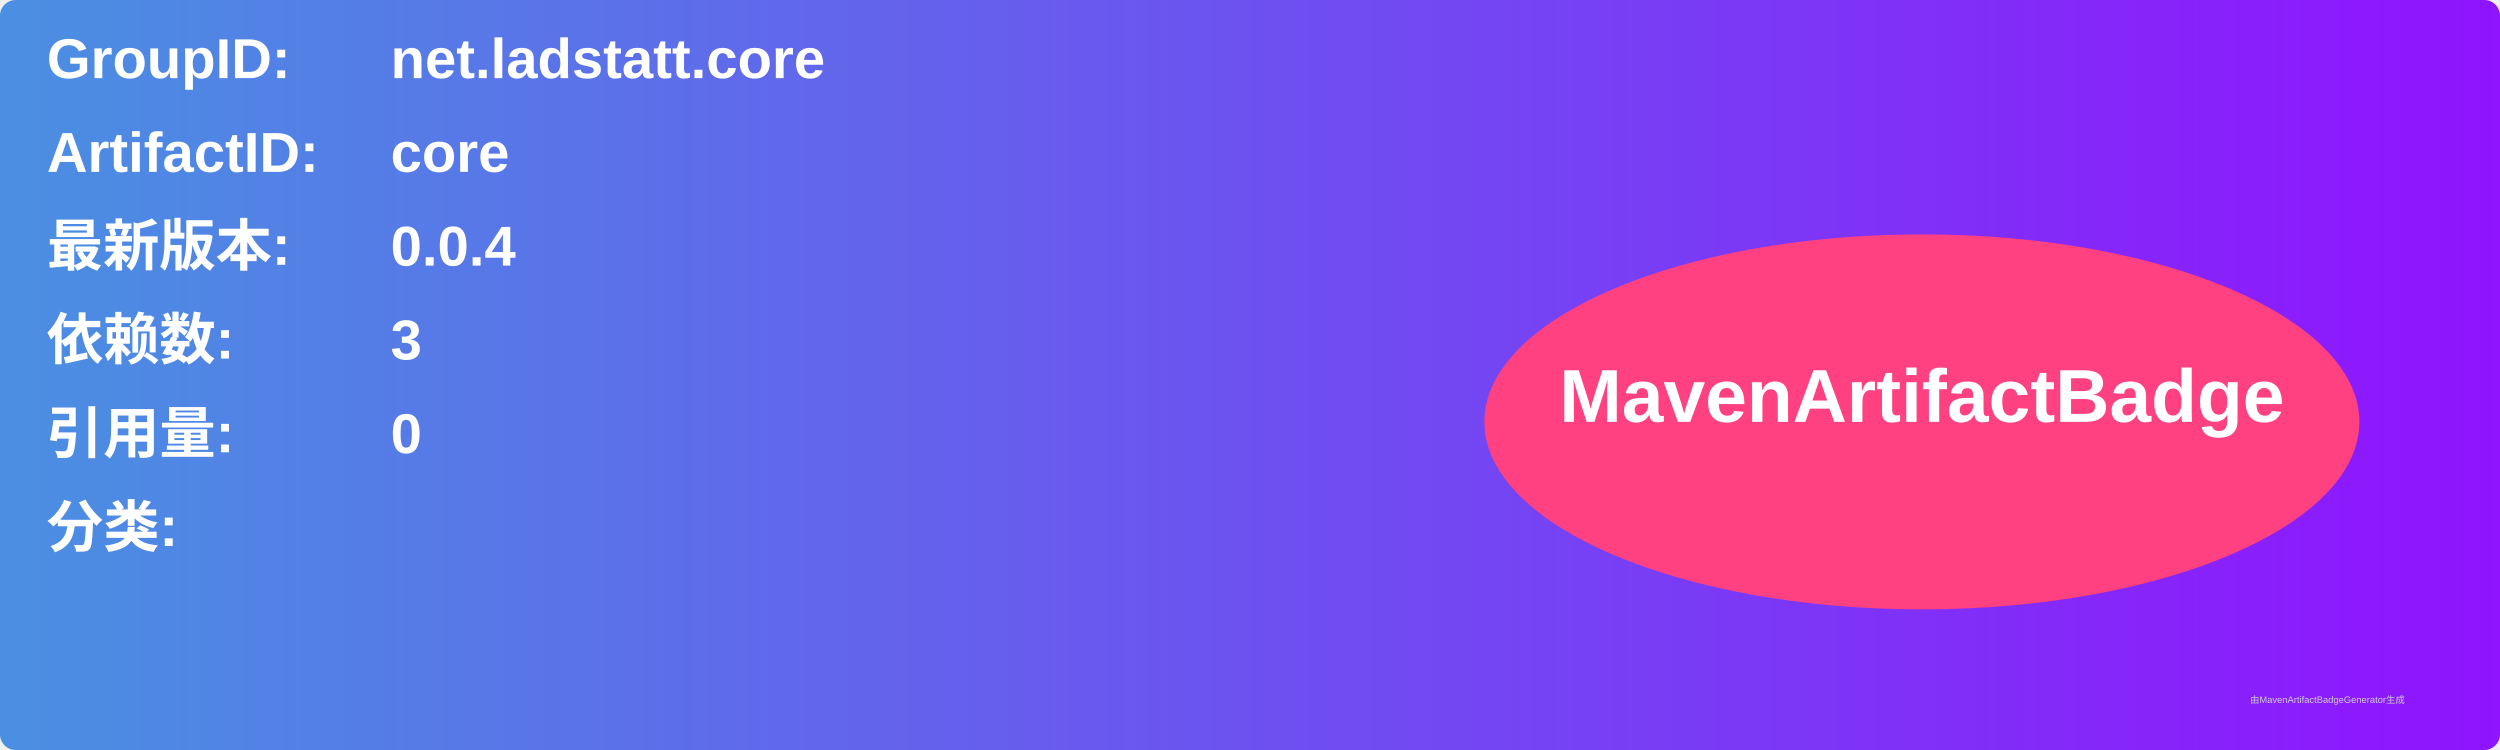
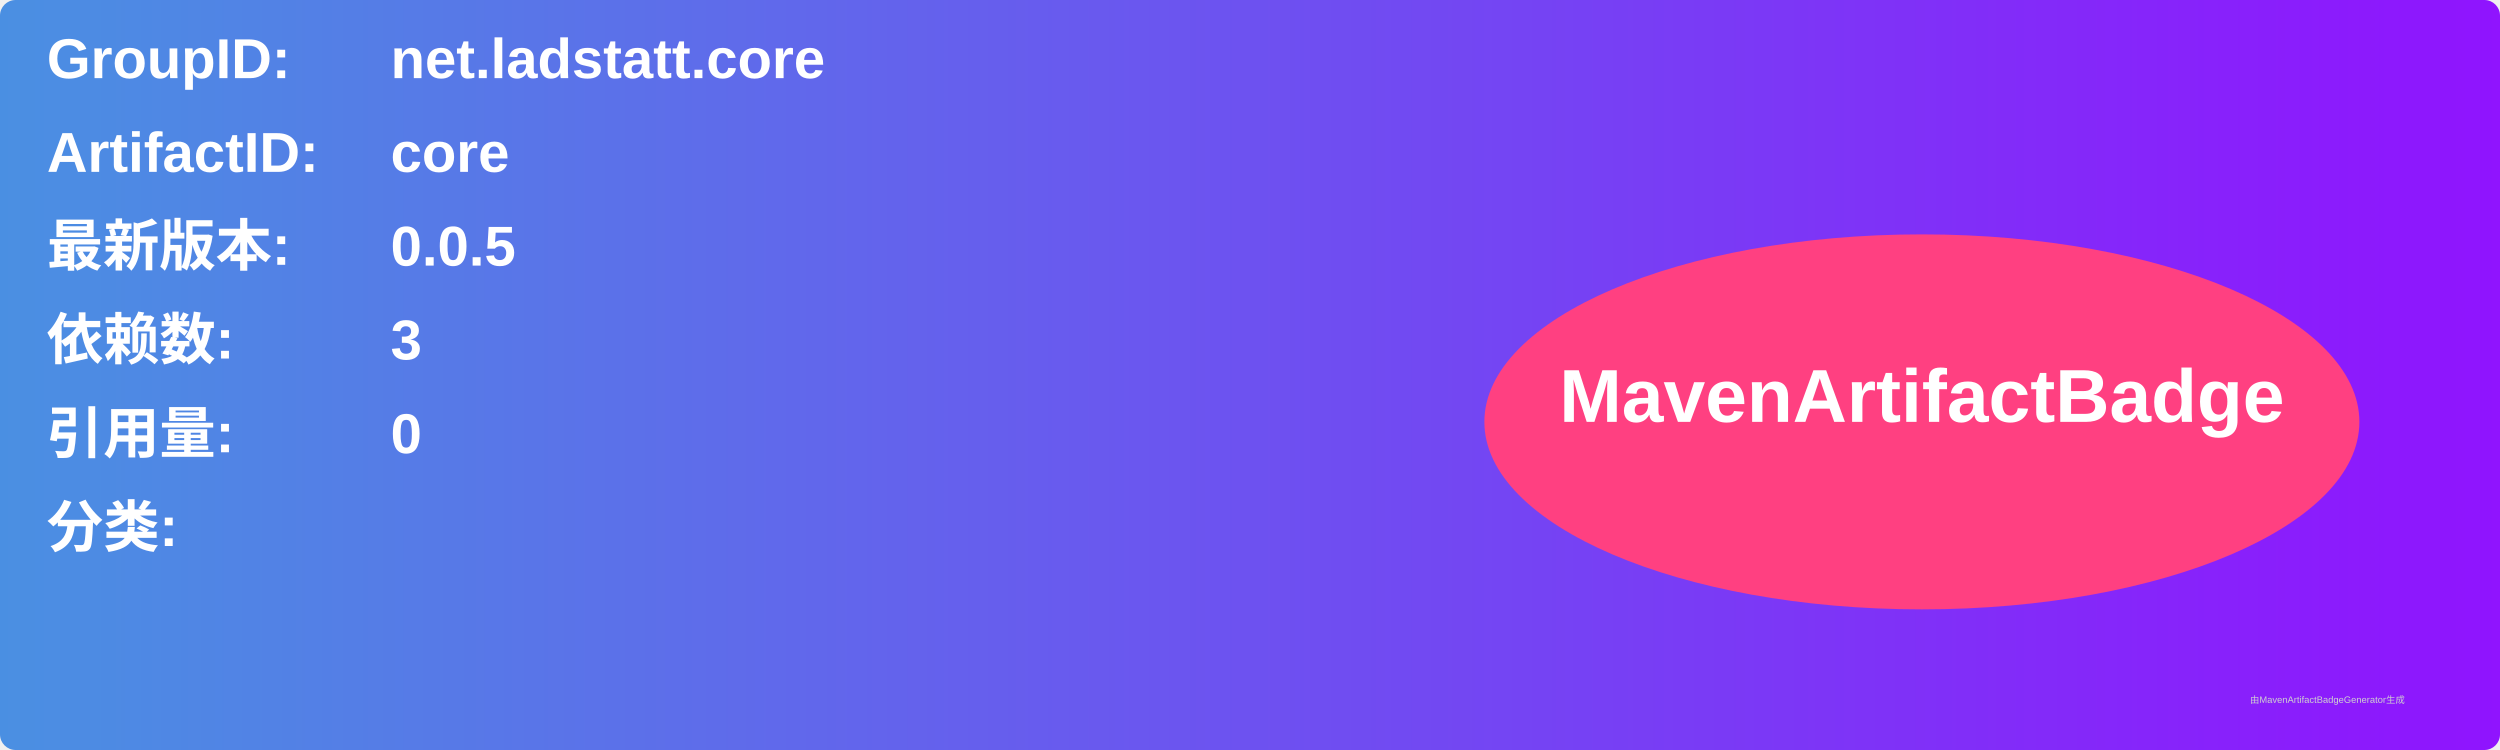
<svg xmlns="http://www.w3.org/2000/svg" width="800" height="240" viewBox="0 0 800 240">
  <linearGradient id="grad" x1="0%" y1="0%" x2="100%" y2="0%">
    <stop offset="0%" stop-color="#4a90e2" />
    <stop offset="100%" stop-color="#9013fe" />
  </linearGradient>
  <rect width="100%" height="100%" rx="5" ry="5" fill="url(#grad)" />
  <g transform="translate(15, 15)">
    <text x="0" y="10" font-family="Arial" font-size="18" fill="white" font-weight="bold" width="260">GroupID:</text>
    <text x="110" y="10" font-family="Arial" font-size="18" fill="white" font-weight="bold" width="460">net.ladstatt.core</text>
    <text x="0" y="40" font-family="Arial" font-size="18" fill="white" font-weight="bold" width="260">ArtifactID:</text>
    <text x="110" y="40" font-family="Arial" font-size="18" fill="white" font-weight="bold" width="460">core</text>
    <text x="0" y="70" font-family="Arial" font-size="18" fill="white" font-weight="bold">最新版本:</text>
    <text x="110" y="70" font-family="Arial" font-size="18" fill="white" font-weight="bold">
-       <tspan font-weight="bold">0.0.4</tspan>
+       <tspan font-weight="bold">0.0.5</tspan>
    </text>
    <text x="0" y="100" font-family="Arial" font-size="18" fill="white" font-weight="bold">依赖数: </text>
    <text x="110" y="100" font-family="Arial" font-size="18" fill="white">
      <tspan font-weight="bold">3</tspan>
    </text>
    <text x="0" y="130" font-family="Arial" font-size="18" fill="white" font-weight="bold">引用量: </text>
    <text x="110" y="130" font-family="Arial" font-size="18" fill="white">
      <tspan font-weight="bold">0</tspan>
    </text>
    <text x="0" y="160" font-family="Arial" font-size="18" fill="white" font-weight="bold">分类:</text>
    <text x="10" y="190" font-family="Arial" font-size="10" fill="white">
      <tspan font-weight="bold" />
    </text>
    <ellipse cx="600" cy="120" rx="140" ry="60" fill="#ff4081" />
    <text x="600" y="120" text-anchor="middle" font-family="Arial" font-size="24" fill="white" font-weight="bold">MavenArtifactBadge</text>
  </g>
  <text x="720" y="225" font-family="Arial" font-size="3" fill="#d0d0d0">由MavenArtifactBadgeGenerator生成</text>
</svg>
